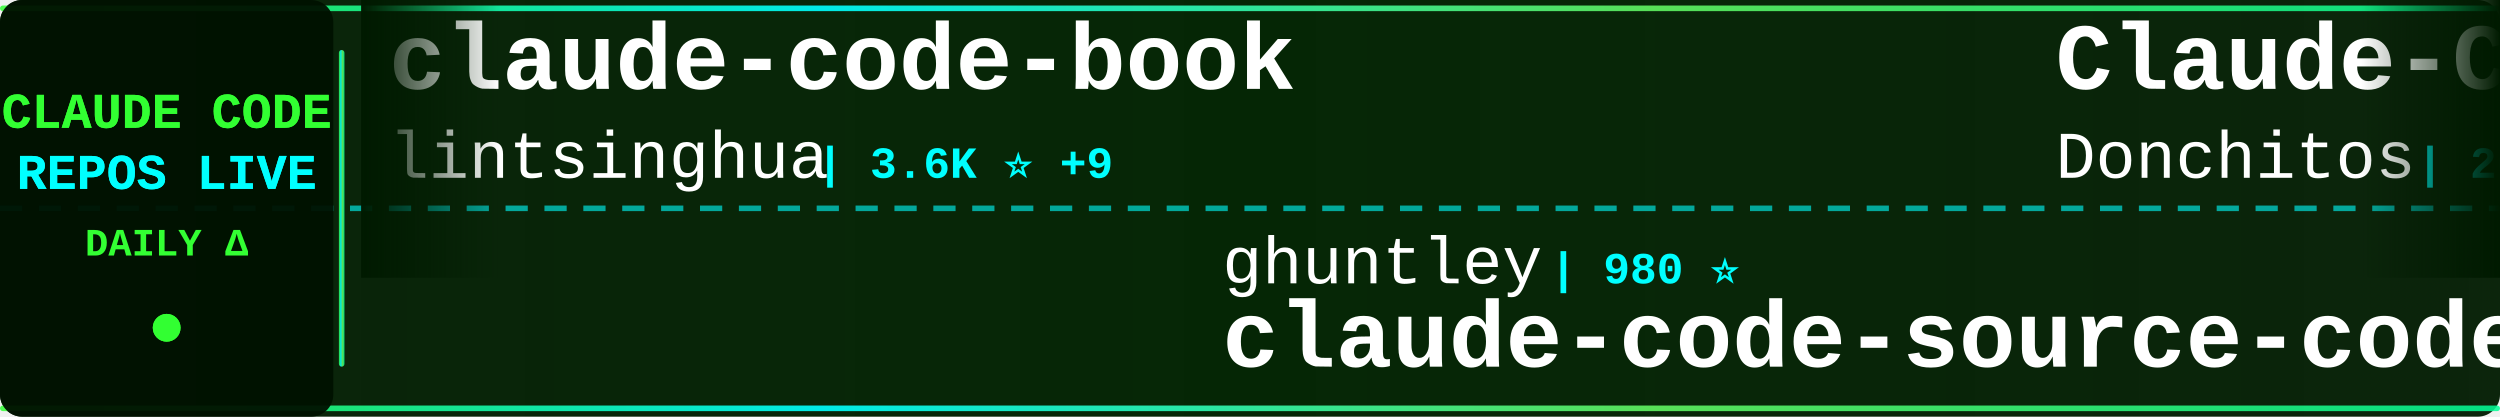
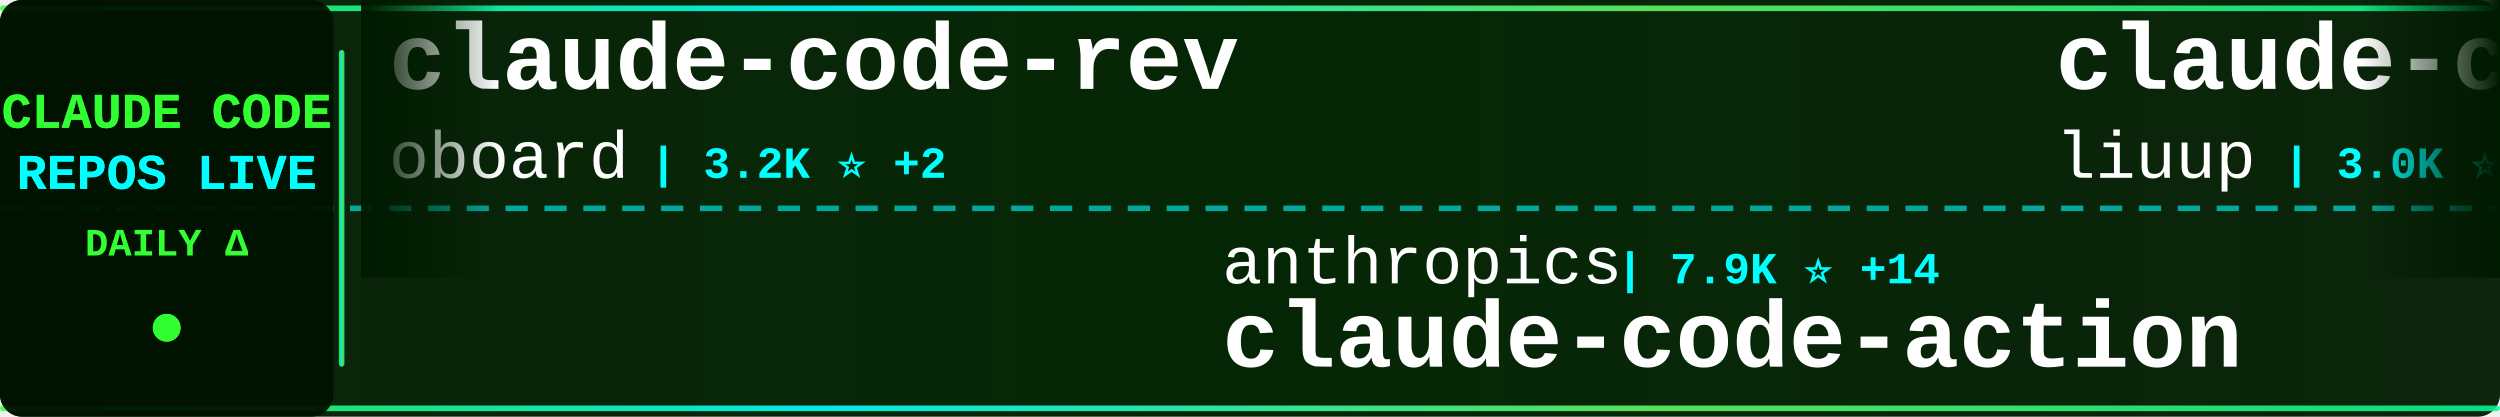
<svg xmlns="http://www.w3.org/2000/svg" width="900" height="150">
  <defs>
    <linearGradient id="tickerBg" x1="0%" y1="0%" x2="100%" y2="0%">
      <stop offset="0%" style="stop-color:#001a00;stop-opacity:0.95" />
      <stop offset="50%" style="stop-color:#002200;stop-opacity:0.98" />
      <stop offset="100%" style="stop-color:#001a00;stop-opacity:0.95" />
    </linearGradient>
    <linearGradient id="borderGrad" x1="0%" y1="0%" x2="100%" y2="0%">
      <stop offset="0%" style="stop-color:#33ff33;stop-opacity:0.85">
        <animate attributeName="stop-opacity" values="0.85;1;0.85" dur="2s" repeatCount="indefinite" />
      </stop>
      <stop offset="33%" style="stop-color:#00ffff;stop-opacity:0.9">
        <animate attributeName="stop-opacity" values="0.9;1;0.9" dur="2.2s" repeatCount="indefinite" />
      </stop>
      <stop offset="66%" style="stop-color:#66ff66;stop-opacity:0.85">
        <animate attributeName="stop-opacity" values="0.85;1;0.85" dur="1.8s" repeatCount="indefinite" />
      </stop>
      <stop offset="100%" style="stop-color:#00ff99;stop-opacity:0.85">
        <animate attributeName="stop-opacity" values="0.85;1;0.85" dur="2s" repeatCount="indefinite" />
      </stop>
    </linearGradient>
    <filter id="textGlow">
      <feGaussianBlur stdDeviation="0.1" result="coloredBlur" />
      <feMerge>
        <feMergeNode in="coloredBlur" />
        <feMergeNode in="SourceGraphic" />
      </feMerge>
    </filter>
    <filter id="metricGlow">
      <feGaussianBlur stdDeviation="0.2" result="coloredBlur" />
      <feMerge>
        <feMergeNode in="coloredBlur" />
        <feMergeNode in="SourceGraphic" />
      </feMerge>
    </filter>
    <linearGradient id="leftFade" x1="0%" y1="0%" x2="100%" y2="0%">
      <stop offset="0%" style="stop-color:#001a00;stop-opacity:1" />
      <stop offset="100%" style="stop-color:#001a00;stop-opacity:0" />
    </linearGradient>
    <linearGradient id="rightFade" x1="0%" y1="0%" x2="100%" y2="0%">
      <stop offset="0%" style="stop-color:#001a00;stop-opacity:0" />
      <stop offset="100%" style="stop-color:#001a00;stop-opacity:1" />
    </linearGradient>
  </defs>
  <rect width="900" height="150" fill="url(#tickerBg)" rx="8" />
  <rect x="0" y="2" width="900" height="2" fill="url(#borderGrad)" rx="1" />
  <rect x="0" y="146" width="900" height="2" fill="url(#borderGrad)" rx="1" />
  <line x1="0" y1="75" x2="900" y2="75" stroke="#00ffff" stroke-width="2" stroke-dasharray="8 6" opacity="0.6" />
  <rect x="0" y="0" width="120" height="150" fill="#001100" opacity="0.95" rx="8" />
  <text x="60" y="46" font-family="'Courier New', monospace" font-size="18" font-weight="bold" fill="#33ff33" text-anchor="middle" filter="url(#textGlow)">
    CLAUDE CODE
  </text>
  <text x="60" y="68" font-family="'Courier New', monospace" font-size="18" font-weight="bold" fill="#00ffff" text-anchor="middle" filter="url(#textGlow)">
    REPOS LIVE
  </text>
  <text x="60" y="92" font-family="'Courier New', monospace" font-size="14" font-weight="bold" fill="#33ff33" text-anchor="middle">
    DAILY Δ
  </text>
  <circle cx="60" cy="118" r="5" fill="#33ff33" filter="url(#metricGlow)">
    <animate attributeName="r" values="4;6;4" dur="1.5s" repeatCount="indefinite" />
    <animate attributeName="opacity" values="0.6;1;0.6" dur="1.5s" repeatCount="indefinite" />
  </circle>
  <rect x="122" y="18" width="2" height="114" fill="url(#borderGrad)" rx="1" />
  <clipPath id="tickerClip">
    <rect x="130" y="0" width="770" height="150" />
  </clipPath>
  <g clip-path="url(#tickerClip)">
    <g id="tickerItems">
      <animateTransform attributeName="transform" attributeType="XML" type="translate" from="0 0" to="-3000 0" dur="54s" repeatCount="indefinite" />
      <g transform="translate(0, 0)">
-         <text x="140" y="32" font-family="'Courier New', monospace" font-size="34" font-weight="bold" fill="#ffffff">claude-code-book</text>
-         <text x="140" y="64" font-family="'Courier New', monospace" font-size="24" font-weight="normal" fill="#ffffff" opacity="1.0">lintsinghua</text>
-         <text x="294" y="64" font-family="'Courier New', monospace" font-size="16" font-weight="bold" fill="#00ffff"> | 3.6K ⭐ +9</text>
+         <text x="140" y="32" font-family="'Courier New', monospace" font-size="34" font-weight="bold" fill="#ffffff">claude-code-rev</text>
+         <text x="140" y="64" font-family="'Courier New', monospace" font-size="24" font-weight="normal" fill="#ffffff" opacity="1.0">oboard</text>
+         <text x="234" y="64" font-family="'Courier New', monospace" font-size="16" font-weight="bold" fill="#00ffff"> | 3.2K ⭐ +2</text>
      </g>
      <g transform="translate(300, 0)">
-         <text x="140" y="102" font-family="'Courier New', monospace" font-size="24" font-weight="normal" fill="#ffffff" opacity="1.0">ghuntley</text>
-         <text x="258" y="102" font-family="'Courier New', monospace" font-size="16" font-weight="bold" fill="#00ffff"> | 980 ⭐</text>
-         <text x="140" y="132" font-family="'Courier New', monospace" font-size="34" font-weight="bold" fill="#ffffff">claude-code-source-code-...</text>
+         <text x="140" y="102" font-family="'Courier New', monospace" font-size="24" font-weight="normal" fill="#ffffff" opacity="1.0">anthropics</text>
+         <text x="282" y="102" font-family="'Courier New', monospace" font-size="16" font-weight="bold" fill="#00ffff"> | 7.9K ⭐ +14</text>
+         <text x="140" y="132" font-family="'Courier New', monospace" font-size="34" font-weight="bold" fill="#ffffff">claude-code-action</text>
      </g>
      <g transform="translate(600, 0)">
-         <text x="140" y="32" font-family="'Courier New', monospace" font-size="34" font-weight="bold" fill="#ffffff">Claude-Code-Game-Studios</text>
-         <text x="140" y="64" font-family="'Courier New', monospace" font-size="24" font-weight="normal" fill="#ffffff" opacity="1.0">Donchitos</text>
-         <text x="270" y="64" font-family="'Courier New', monospace" font-size="16" font-weight="bold" fill="#00ffff"> | 20.9K ⭐ +101</text>
+         <text x="140" y="32" font-family="'Courier New', monospace" font-size="34" font-weight="bold" fill="#ffffff">claude-code-analysis</text>
+         <text x="140" y="64" font-family="'Courier New', monospace" font-size="24" font-weight="normal" fill="#ffffff" opacity="1.0">liuup</text>
+         <text x="222" y="64" font-family="'Courier New', monospace" font-size="16" font-weight="bold" fill="#00ffff"> | 3.0K ⭐ +16</text>
      </g>
      <g transform="translate(900, 0)">
-         <text x="140" y="102" font-family="'Courier New', monospace" font-size="24" font-weight="normal" fill="#ffffff" opacity="1.0">edmund-io</text>
-         <text x="270" y="102" font-family="'Courier New', monospace" font-size="16" font-weight="bold" fill="#00ffff"> | 1.5K ⭐</text>
-         <text x="140" y="132" font-family="'Courier New', monospace" font-size="34" font-weight="bold" fill="#ffffff">edmunds-claude-code</text>
+         <text x="140" y="102" font-family="'Courier New', monospace" font-size="24" font-weight="normal" fill="#ffffff" opacity="1.0">feiskyer</text>
+         <text x="258" y="102" font-family="'Courier New', monospace" font-size="16" font-weight="bold" fill="#00ffff"> | 1.5K ⭐ +1</text>
+         <text x="140" y="132" font-family="'Courier New', monospace" font-size="34" font-weight="bold" fill="#ffffff">claude-code-settings</text>
      </g>
      <g transform="translate(1200, 0)">
-         <text x="140" y="32" font-family="'Courier New', monospace" font-size="34" font-weight="bold" fill="#ffffff">claude-code-settings</text>
-         <text x="140" y="64" font-family="'Courier New', monospace" font-size="24" font-weight="normal" fill="#ffffff" opacity="1.0">feiskyer</text>
-         <text x="258" y="64" font-family="'Courier New', monospace" font-size="16" font-weight="bold" fill="#00ffff"> | 1.5K ⭐ +1</text>
-       </g>
-       <g transform="translate(1500, 0)">
-         <text x="140" y="102" font-family="'Courier New', monospace" font-size="24" font-weight="normal" fill="#ffffff" opacity="1.0">huangjia2019</text>
-         <text x="306" y="102" font-family="'Courier New', monospace" font-size="16" font-weight="bold" fill="#00ffff"> | 779 ⭐ +4</text>
-         <text x="140" y="132" font-family="'Courier New', monospace" font-size="34" font-weight="bold" fill="#ffffff">claude-code-engineering</text>
-       </g>
-       <g transform="translate(1800, 0)">
        <text x="140" y="32" font-family="'Courier New', monospace" font-size="34" font-weight="bold" fill="#ffffff">Claude-Code</text>
        <text x="140" y="64" font-family="'Courier New', monospace" font-size="24" font-weight="normal" fill="#ffffff" opacity="1.0">pengchengneo</text>
        <text x="306" y="64" font-family="'Courier New', monospace" font-size="16" font-weight="bold" fill="#00ffff"> | 1.5K ⭐ +5</text>
      </g>
+       <g transform="translate(1500, 0)">
+         <text x="140" y="102" font-family="'Courier New', monospace" font-size="24" font-weight="normal" fill="#ffffff" opacity="1.0">zebbern</text>
+         <text x="246" y="102" font-family="'Courier New', monospace" font-size="16" font-weight="bold" fill="#00ffff"> | 4.2K ⭐ +4</text>
+         <text x="140" y="132" font-family="'Courier New', monospace" font-size="34" font-weight="bold" fill="#ffffff">claude-code-guide</text>
+       </g>
+       <g transform="translate(1800, 0)">
+         <text x="140" y="32" font-family="'Courier New', monospace" font-size="34" font-weight="bold" fill="#ffffff">skills</text>
+         <text x="140" y="64" font-family="'Courier New', monospace" font-size="24" font-weight="normal" fill="#ffffff" opacity="1.0">anthropics</text>
+         <text x="282" y="64" font-family="'Courier New', monospace" font-size="16" font-weight="bold" fill="#00ffff"> | 147.0K ⭐ +365</text>
+       </g>
      <g transform="translate(2100, 0)">
-         <text x="140" y="102" font-family="'Courier New', monospace" font-size="24" font-weight="normal" fill="#ffffff" opacity="1.0">Alishahryar1</text>
-         <text x="306" y="102" font-family="'Courier New', monospace" font-size="16" font-weight="bold" fill="#00ffff"> | 32.6K ⭐ +235</text>
-         <text x="140" y="132" font-family="'Courier New', monospace" font-size="34" font-weight="bold" fill="#ffffff">free-claude-code</text>
+         <text x="140" y="102" font-family="'Courier New', monospace" font-size="24" font-weight="normal" fill="#ffffff" opacity="1.0">jeremylongshore</text>
+         <text x="342" y="102" font-family="'Courier New', monospace" font-size="16" font-weight="bold" fill="#00ffff"> | 2.3K ⭐ +13</text>
+         <text x="140" y="132" font-family="'Courier New', monospace" font-size="34" font-weight="bold" fill="#ffffff">claude-code-plugins-plus...</text>
      </g>
      <g transform="translate(2400, 0)">
-         <text x="140" y="32" font-family="'Courier New', monospace" font-size="34" font-weight="bold" fill="#ffffff">ClaudeCodeAgents</text>
-         <text x="140" y="64" font-family="'Courier New', monospace" font-size="24" font-weight="normal" fill="#ffffff" opacity="1.0">darcyegb</text>
-         <text x="258" y="64" font-family="'Courier New', monospace" font-size="16" font-weight="bold" fill="#00ffff"> | 715 ⭐ +1</text>
+         <text x="140" y="32" font-family="'Courier New', monospace" font-size="34" font-weight="bold" fill="#ffffff">claude-code-best-practic...</text>
+         <text x="140" y="64" font-family="'Courier New', monospace" font-size="24" font-weight="normal" fill="#ffffff" opacity="1.0">shanraisshan</text>
+         <text x="306" y="64" font-family="'Courier New', monospace" font-size="16" font-weight="bold" fill="#00ffff"> | 56.6K ⭐ +136</text>
      </g>
      <g transform="translate(2700, 0)">
-         <text x="140" y="102" font-family="'Courier New', monospace" font-size="24" font-weight="normal" fill="#ffffff" opacity="1.0">alirezarezvani</text>
-         <text x="330" y="102" font-family="'Courier New', monospace" font-size="16" font-weight="bold" fill="#00ffff"> | 17.3K ⭐ +105</text>
-         <text x="140" y="132" font-family="'Courier New', monospace" font-size="34" font-weight="bold" fill="#ffffff">claude-skills</text>
+         <text x="140" y="102" font-family="'Courier New', monospace" font-size="24" font-weight="normal" fill="#ffffff" opacity="1.0">lorryjovens-hub</text>
+         <text x="342" y="102" font-family="'Courier New', monospace" font-size="16" font-weight="bold" fill="#00ffff"> | 1.6K ⭐ +3</text>
+         <text x="140" y="132" font-family="'Courier New', monospace" font-size="34" font-weight="bold" fill="#ffffff">claude-code-rust</text>
      </g>
      <g transform="translate(3000, 0)">
-         <text x="140" y="32" font-family="'Courier New', monospace" font-size="34" font-weight="bold" fill="#ffffff">claude-code-book</text>
-         <text x="140" y="64" font-family="'Courier New', monospace" font-size="24" font-weight="normal" fill="#ffffff" opacity="1.0">lintsinghua</text>
-         <text x="294" y="64" font-family="'Courier New', monospace" font-size="16" font-weight="bold" fill="#00ffff"> | 3.6K ⭐ +9</text>
+         <text x="140" y="32" font-family="'Courier New', monospace" font-size="34" font-weight="bold" fill="#ffffff">claude-code-rev</text>
+         <text x="140" y="64" font-family="'Courier New', monospace" font-size="24" font-weight="normal" fill="#ffffff" opacity="1.0">oboard</text>
+         <text x="234" y="64" font-family="'Courier New', monospace" font-size="16" font-weight="bold" fill="#00ffff"> | 3.2K ⭐ +2</text>
      </g>
      <g transform="translate(3300, 0)">
-         <text x="140" y="102" font-family="'Courier New', monospace" font-size="24" font-weight="normal" fill="#ffffff" opacity="1.0">ghuntley</text>
-         <text x="258" y="102" font-family="'Courier New', monospace" font-size="16" font-weight="bold" fill="#00ffff"> | 980 ⭐</text>
-         <text x="140" y="132" font-family="'Courier New', monospace" font-size="34" font-weight="bold" fill="#ffffff">claude-code-source-code-...</text>
+         <text x="140" y="102" font-family="'Courier New', monospace" font-size="24" font-weight="normal" fill="#ffffff" opacity="1.0">anthropics</text>
+         <text x="282" y="102" font-family="'Courier New', monospace" font-size="16" font-weight="bold" fill="#00ffff"> | 7.9K ⭐ +14</text>
+         <text x="140" y="132" font-family="'Courier New', monospace" font-size="34" font-weight="bold" fill="#ffffff">claude-code-action</text>
      </g>
      <g transform="translate(3600, 0)">
-         <text x="140" y="32" font-family="'Courier New', monospace" font-size="34" font-weight="bold" fill="#ffffff">Claude-Code-Game-Studios</text>
-         <text x="140" y="64" font-family="'Courier New', monospace" font-size="24" font-weight="normal" fill="#ffffff" opacity="1.0">Donchitos</text>
-         <text x="270" y="64" font-family="'Courier New', monospace" font-size="16" font-weight="bold" fill="#00ffff"> | 20.9K ⭐ +101</text>
+         <text x="140" y="32" font-family="'Courier New', monospace" font-size="34" font-weight="bold" fill="#ffffff">claude-code-analysis</text>
+         <text x="140" y="64" font-family="'Courier New', monospace" font-size="24" font-weight="normal" fill="#ffffff" opacity="1.0">liuup</text>
+         <text x="222" y="64" font-family="'Courier New', monospace" font-size="16" font-weight="bold" fill="#00ffff"> | 3.0K ⭐ +16</text>
      </g>
      <g transform="translate(3900, 0)">
-         <text x="140" y="102" font-family="'Courier New', monospace" font-size="24" font-weight="normal" fill="#ffffff" opacity="1.0">edmund-io</text>
-         <text x="270" y="102" font-family="'Courier New', monospace" font-size="16" font-weight="bold" fill="#00ffff"> | 1.5K ⭐</text>
-         <text x="140" y="132" font-family="'Courier New', monospace" font-size="34" font-weight="bold" fill="#ffffff">edmunds-claude-code</text>
+         <text x="140" y="102" font-family="'Courier New', monospace" font-size="24" font-weight="normal" fill="#ffffff" opacity="1.0">feiskyer</text>
+         <text x="258" y="102" font-family="'Courier New', monospace" font-size="16" font-weight="bold" fill="#00ffff"> | 1.5K ⭐ +1</text>
+         <text x="140" y="132" font-family="'Courier New', monospace" font-size="34" font-weight="bold" fill="#ffffff">claude-code-settings</text>
      </g>
    </g>
  </g>
  <rect x="130" y="0" width="50" height="100" fill="url(#leftFade)" />
  <rect x="850" y="0" width="50" height="100" fill="url(#rightFade)" />
</svg>
